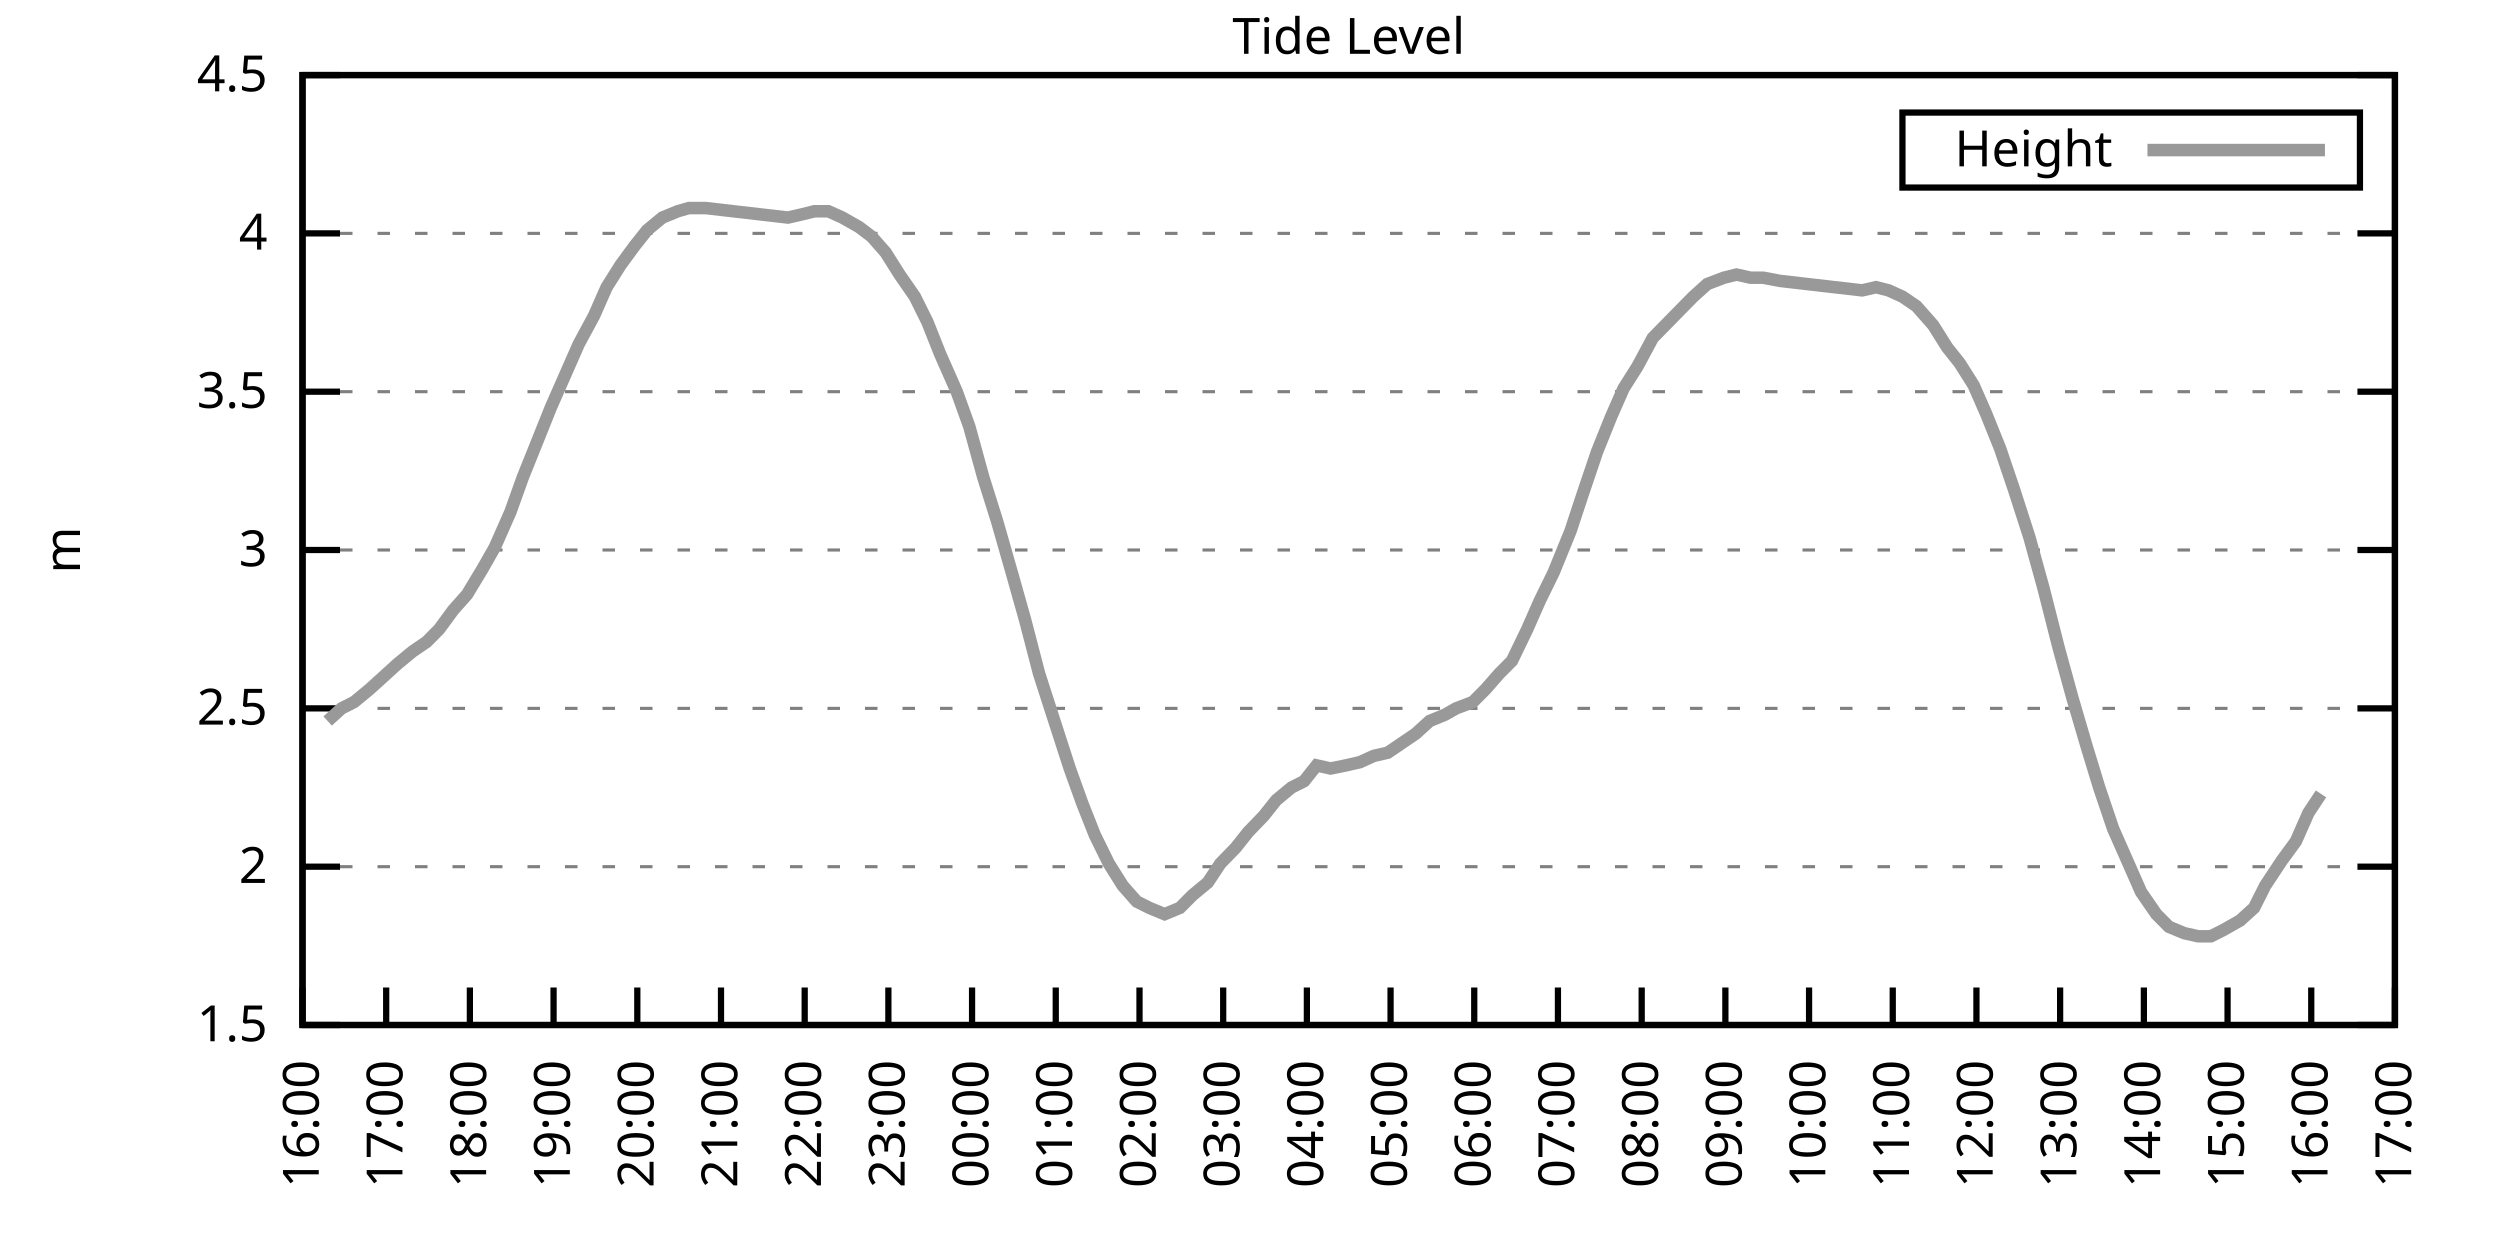
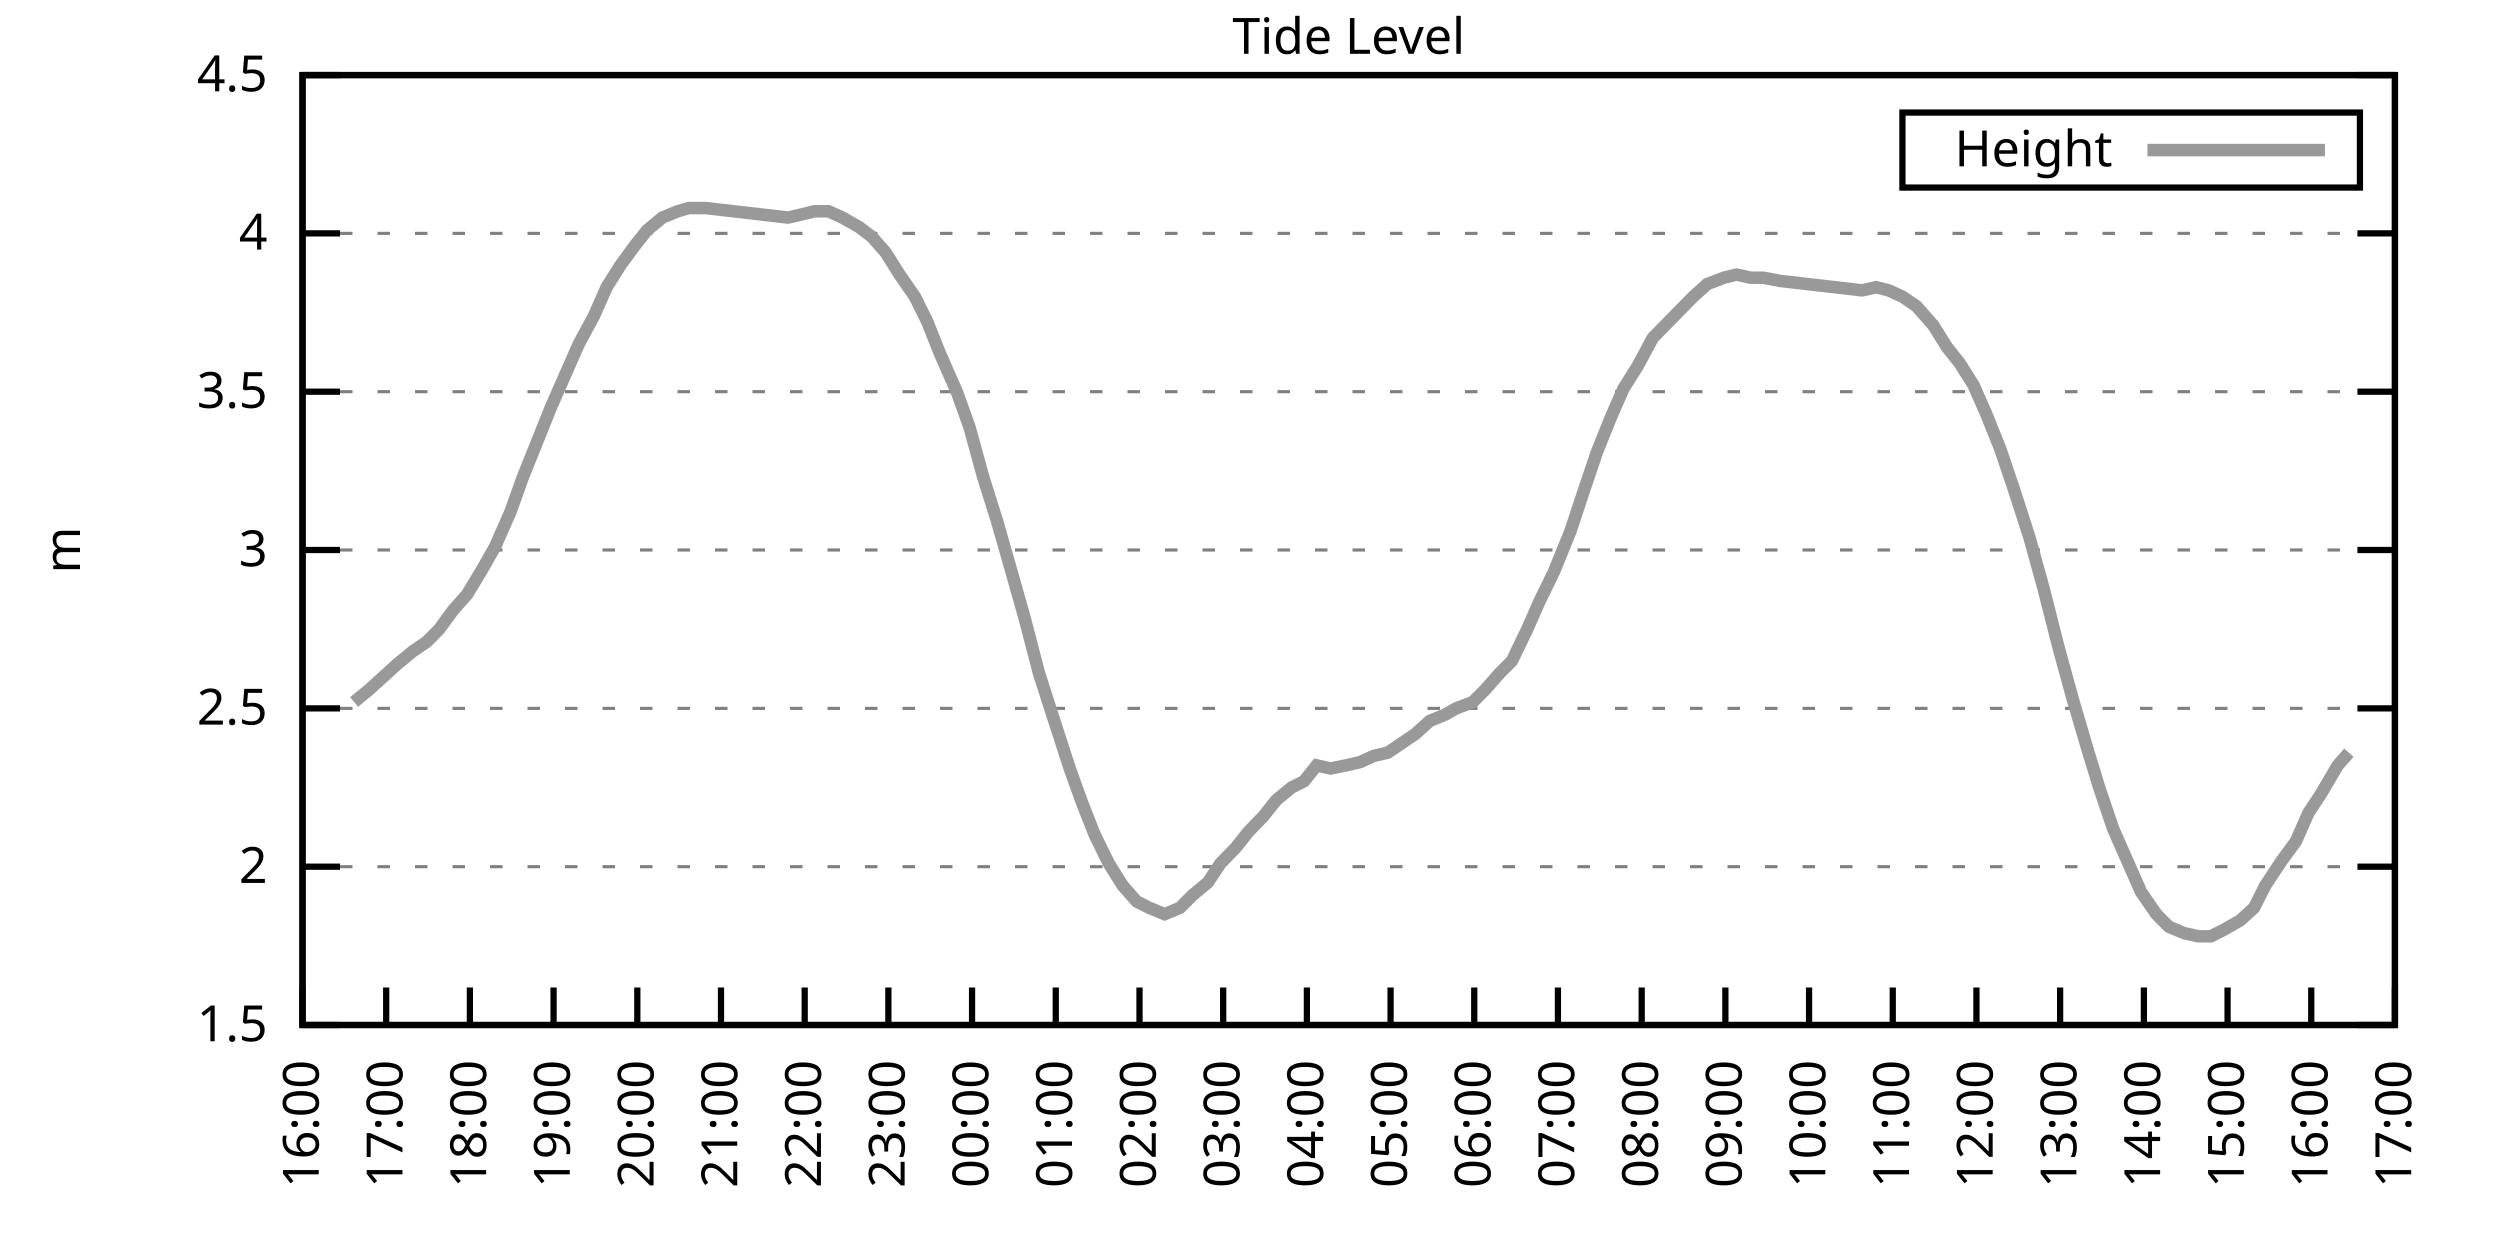
<svg xmlns="http://www.w3.org/2000/svg" xmlns:xlink="http://www.w3.org/1999/xlink" width="400" height="200" viewBox="0 0 400 200">
  <g id="gnuplot_canvas">
    <rect x="0" y="0" width="400" height="200" fill="none" />
    <defs>
      <circle id="gpDot" r="0.5" stroke-width="0.5" stroke="currentColor" />
      <path id="gpPt0" stroke-width="0.333" stroke="currentColor" d="M-1,0 h2 M0,-1 v2" />
      <path id="gpPt1" stroke-width="0.333" stroke="currentColor" d="M-1,-1 L1,1 M1,-1 L-1,1" />
      <path id="gpPt2" stroke-width="0.333" stroke="currentColor" d="M-1,0 L1,0 M0,-1 L0,1 M-1,-1 L1,1 M-1,1 L1,-1" />
      <rect id="gpPt3" stroke-width="0.333" stroke="currentColor" x="-1" y="-1" width="2" height="2" />
      <rect id="gpPt4" stroke-width="0.333" stroke="currentColor" fill="currentColor" x="-1" y="-1" width="2" height="2" />
      <circle id="gpPt5" stroke-width="0.333" stroke="currentColor" cx="0" cy="0" r="1" />
      <use xlink:href="#gpPt5" id="gpPt6" fill="currentColor" stroke="none" />
      <path id="gpPt7" stroke-width="0.333" stroke="currentColor" d="M0,-1.33 L-1.33,0.67 L1.33,0.67 z" />
      <use xlink:href="#gpPt7" id="gpPt8" fill="currentColor" stroke="none" />
      <use xlink:href="#gpPt7" id="gpPt9" stroke="currentColor" transform="rotate(180)" />
      <use xlink:href="#gpPt9" id="gpPt10" fill="currentColor" stroke="none" />
      <use xlink:href="#gpPt3" id="gpPt11" stroke="currentColor" transform="rotate(45)" />
      <use xlink:href="#gpPt11" id="gpPt12" fill="currentColor" stroke="none" />
      <path id="gpPt13" stroke-width="0.333" stroke="currentColor" d="M0,1.330 L1.265,0.411 L0.782,-1.067 L-0.782,-1.076 L-1.265,0.411 z" />
      <use xlink:href="#gpPt13" id="gpPt14" fill="currentColor" stroke="none" />
      <filter id="textbox" filterUnits="objectBoundingBox" x="0" y="0" height="1" width="1">
        <feFlood flood-color="white" flood-opacity="1" result="bgnd" />
        <feComposite in="SourceGraphic" in2="bgnd" operator="atop" />
      </filter>
      <filter id="greybox" filterUnits="objectBoundingBox" x="0" y="0" height="1" width="1">
        <feFlood flood-color="lightgrey" flood-opacity="1" result="grey" />
        <feComposite in="SourceGraphic" in2="grey" operator="atop" />
      </filter>
    </defs>
    <g fill="none" color="white" stroke="currentColor" stroke-width="1.00" stroke-linecap="butt" stroke-linejoin="miter">
</g>
    <g fill="none" color="black" stroke="currentColor" stroke-width="1.00" stroke-linecap="butt" stroke-linejoin="miter">
      <g stroke="none" shape-rendering="crispEdges">
        <polygon fill="rgb(255, 255, 255)" points="48.40,164.00 383.18,164.00 383.18,12.02 48.40,12.02 " />
      </g>
    </g>
    <g fill="none" color="black" stroke="currentColor" stroke-width="1.00" stroke-linecap="butt" stroke-linejoin="miter">
</g>
    <g fill="none" color="black" stroke="black" stroke-width="0.50" stroke-linecap="butt" stroke-linejoin="miter">
</g>
    <g fill="none" color="gray" stroke="currentColor" stroke-width="0.50" stroke-linecap="butt" stroke-linejoin="miter">
      <path stroke="gray" stroke-dasharray="2,4" class="gridline" d="M48.40,164.00 L383.19,164.00  " />
    </g>
    <g fill="none" color="gray" stroke="gray" stroke-width="1.00" stroke-linecap="butt" stroke-linejoin="miter">
</g>
    <g fill="none" color="black" stroke="currentColor" stroke-width="1.00" stroke-linecap="butt" stroke-linejoin="miter">
      <path stroke="black" d="M48.40,164.00 L54.40,164.00 M383.19,164.00 L377.19,164.00  " />
      <g transform="translate(42.80,166.60)" stroke="none" fill="black" font-family="Sans" font-size="8.00" text-anchor="end">
        <text>
          <tspan font-family="Sans"> 1.5</tspan>
        </text>
      </g>
    </g>
    <g fill="none" color="black" stroke="currentColor" stroke-width="1.00" stroke-linecap="butt" stroke-linejoin="miter">
</g>
    <g fill="none" color="black" stroke="black" stroke-width="0.50" stroke-linecap="butt" stroke-linejoin="miter">
</g>
    <g fill="none" color="gray" stroke="currentColor" stroke-width="0.50" stroke-linecap="butt" stroke-linejoin="miter">
      <path stroke="gray" stroke-dasharray="2,4" class="gridline" d="M48.40,138.67 L383.19,138.67  " />
    </g>
    <g fill="none" color="gray" stroke="gray" stroke-width="1.00" stroke-linecap="butt" stroke-linejoin="miter">
</g>
    <g fill="none" color="black" stroke="currentColor" stroke-width="1.00" stroke-linecap="butt" stroke-linejoin="miter">
      <path stroke="black" d="M48.40,138.67 L54.40,138.67 M383.19,138.67 L377.19,138.67  " />
      <g transform="translate(42.80,141.27)" stroke="none" fill="black" font-family="Sans" font-size="8.00" text-anchor="end">
        <text>
          <tspan font-family="Sans"> 2</tspan>
        </text>
      </g>
    </g>
    <g fill="none" color="black" stroke="currentColor" stroke-width="1.00" stroke-linecap="butt" stroke-linejoin="miter">
</g>
    <g fill="none" color="black" stroke="black" stroke-width="0.50" stroke-linecap="butt" stroke-linejoin="miter">
</g>
    <g fill="none" color="gray" stroke="currentColor" stroke-width="0.50" stroke-linecap="butt" stroke-linejoin="miter">
      <path stroke="gray" stroke-dasharray="2,4" class="gridline" d="M48.40,113.34 L383.19,113.34  " />
    </g>
    <g fill="none" color="gray" stroke="gray" stroke-width="1.00" stroke-linecap="butt" stroke-linejoin="miter">
</g>
    <g fill="none" color="black" stroke="currentColor" stroke-width="1.00" stroke-linecap="butt" stroke-linejoin="miter">
      <path stroke="black" d="M48.40,113.34 L54.40,113.34 M383.19,113.34 L377.19,113.34  " />
      <g transform="translate(42.80,115.94)" stroke="none" fill="black" font-family="Sans" font-size="8.00" text-anchor="end">
        <text>
          <tspan font-family="Sans"> 2.5</tspan>
        </text>
      </g>
    </g>
    <g fill="none" color="black" stroke="currentColor" stroke-width="1.00" stroke-linecap="butt" stroke-linejoin="miter">
</g>
    <g fill="none" color="black" stroke="black" stroke-width="0.50" stroke-linecap="butt" stroke-linejoin="miter">
</g>
    <g fill="none" color="gray" stroke="currentColor" stroke-width="0.50" stroke-linecap="butt" stroke-linejoin="miter">
      <path stroke="gray" stroke-dasharray="2,4" class="gridline" d="M48.40,88.00 L383.19,88.00  " />
    </g>
    <g fill="none" color="gray" stroke="gray" stroke-width="1.00" stroke-linecap="butt" stroke-linejoin="miter">
</g>
    <g fill="none" color="black" stroke="currentColor" stroke-width="1.00" stroke-linecap="butt" stroke-linejoin="miter">
      <path stroke="black" d="M48.40,88.00 L54.40,88.00 M383.19,88.00 L377.19,88.00  " />
      <g transform="translate(42.80,90.60)" stroke="none" fill="black" font-family="Sans" font-size="8.00" text-anchor="end">
        <text>
          <tspan font-family="Sans"> 3</tspan>
        </text>
      </g>
    </g>
    <g fill="none" color="black" stroke="currentColor" stroke-width="1.00" stroke-linecap="butt" stroke-linejoin="miter">
</g>
    <g fill="none" color="black" stroke="black" stroke-width="0.50" stroke-linecap="butt" stroke-linejoin="miter">
</g>
    <g fill="none" color="gray" stroke="currentColor" stroke-width="0.50" stroke-linecap="butt" stroke-linejoin="miter">
      <path stroke="gray" stroke-dasharray="2,4" class="gridline" d="M48.40,62.67 L383.19,62.67  " />
    </g>
    <g fill="none" color="gray" stroke="gray" stroke-width="1.00" stroke-linecap="butt" stroke-linejoin="miter">
</g>
    <g fill="none" color="black" stroke="currentColor" stroke-width="1.00" stroke-linecap="butt" stroke-linejoin="miter">
      <path stroke="black" d="M48.40,62.67 L54.40,62.67 M383.19,62.67 L377.19,62.67  " />
      <g transform="translate(42.80,65.27)" stroke="none" fill="black" font-family="Sans" font-size="8.00" text-anchor="end">
        <text>
          <tspan font-family="Sans"> 3.5</tspan>
        </text>
      </g>
    </g>
    <g fill="none" color="black" stroke="currentColor" stroke-width="1.00" stroke-linecap="butt" stroke-linejoin="miter">
</g>
    <g fill="none" color="black" stroke="black" stroke-width="0.50" stroke-linecap="butt" stroke-linejoin="miter">
</g>
    <g fill="none" color="gray" stroke="currentColor" stroke-width="0.50" stroke-linecap="butt" stroke-linejoin="miter">
      <path stroke="gray" stroke-dasharray="2,4" class="gridline" d="M48.40,37.34 L383.19,37.34  " />
    </g>
    <g fill="none" color="gray" stroke="gray" stroke-width="1.00" stroke-linecap="butt" stroke-linejoin="miter">
</g>
    <g fill="none" color="black" stroke="currentColor" stroke-width="1.00" stroke-linecap="butt" stroke-linejoin="miter">
      <path stroke="black" d="M48.40,37.34 L54.40,37.34 M383.19,37.34 L377.19,37.34  " />
      <g transform="translate(42.80,39.94)" stroke="none" fill="black" font-family="Sans" font-size="8.00" text-anchor="end">
        <text>
          <tspan font-family="Sans"> 4</tspan>
        </text>
      </g>
    </g>
    <g fill="none" color="black" stroke="currentColor" stroke-width="1.00" stroke-linecap="butt" stroke-linejoin="miter">
</g>
    <g fill="none" color="black" stroke="black" stroke-width="0.50" stroke-linecap="butt" stroke-linejoin="miter">
</g>
    <g fill="none" color="gray" stroke="currentColor" stroke-width="0.50" stroke-linecap="butt" stroke-linejoin="miter">
      <path stroke="gray" stroke-dasharray="2,4" class="gridline" d="M48.40,12.01 L383.19,12.01  " />
    </g>
    <g fill="none" color="gray" stroke="gray" stroke-width="1.00" stroke-linecap="butt" stroke-linejoin="miter">
</g>
    <g fill="none" color="black" stroke="currentColor" stroke-width="1.00" stroke-linecap="butt" stroke-linejoin="miter">
      <path stroke="black" d="M48.40,12.01 L54.40,12.01 M383.19,12.01 L377.19,12.01  " />
      <g transform="translate(42.80,14.61)" stroke="none" fill="black" font-family="Sans" font-size="8.00" text-anchor="end">
        <text>
          <tspan font-family="Sans"> 4.5</tspan>
        </text>
      </g>
    </g>
    <g fill="none" color="black" stroke="currentColor" stroke-width="1.00" stroke-linecap="butt" stroke-linejoin="miter">
      <path stroke="black" d="M48.40,164.00 L48.40,158.00  " />
      <g transform="translate(51.00,169.60) rotate(270.00)" stroke="none" fill="black" font-family="Sans" font-size="8.00" text-anchor="end">
        <text>
          <tspan font-family="Sans">16:00</tspan>
        </text>
      </g>
    </g>
    <g fill="none" color="black" stroke="currentColor" stroke-width="1.00" stroke-linecap="butt" stroke-linejoin="miter">
      <path stroke="black" d="M61.79,164.00 L61.79,158.00  " />
      <g transform="translate(64.39,169.60) rotate(270.00)" stroke="none" fill="black" font-family="Sans" font-size="8.00" text-anchor="end">
        <text>
          <tspan font-family="Sans">17:00</tspan>
        </text>
      </g>
    </g>
    <g fill="none" color="black" stroke="currentColor" stroke-width="1.00" stroke-linecap="butt" stroke-linejoin="miter">
      <path stroke="black" d="M75.18,164.00 L75.18,158.00  " />
      <g transform="translate(77.78,169.60) rotate(270.00)" stroke="none" fill="black" font-family="Sans" font-size="8.00" text-anchor="end">
        <text>
          <tspan font-family="Sans">18:00</tspan>
        </text>
      </g>
    </g>
    <g fill="none" color="black" stroke="currentColor" stroke-width="1.00" stroke-linecap="butt" stroke-linejoin="miter">
      <path stroke="black" d="M88.57,164.00 L88.57,158.00  " />
      <g transform="translate(91.17,169.60) rotate(270.00)" stroke="none" fill="black" font-family="Sans" font-size="8.00" text-anchor="end">
        <text>
          <tspan font-family="Sans">19:00</tspan>
        </text>
      </g>
    </g>
    <g fill="none" color="black" stroke="currentColor" stroke-width="1.00" stroke-linecap="butt" stroke-linejoin="miter">
      <path stroke="black" d="M101.97,164.00 L101.97,158.00  " />
      <g transform="translate(104.57,169.60) rotate(270.00)" stroke="none" fill="black" font-family="Sans" font-size="8.00" text-anchor="end">
        <text>
          <tspan font-family="Sans">20:00</tspan>
        </text>
      </g>
    </g>
    <g fill="none" color="black" stroke="currentColor" stroke-width="1.00" stroke-linecap="butt" stroke-linejoin="miter">
      <path stroke="black" d="M115.36,164.00 L115.36,158.00  " />
      <g transform="translate(117.96,169.60) rotate(270.00)" stroke="none" fill="black" font-family="Sans" font-size="8.00" text-anchor="end">
        <text>
          <tspan font-family="Sans">21:00</tspan>
        </text>
      </g>
    </g>
    <g fill="none" color="black" stroke="currentColor" stroke-width="1.00" stroke-linecap="butt" stroke-linejoin="miter">
      <path stroke="black" d="M128.75,164.00 L128.75,158.00  " />
      <g transform="translate(131.35,169.60) rotate(270.00)" stroke="none" fill="black" font-family="Sans" font-size="8.00" text-anchor="end">
        <text>
          <tspan font-family="Sans">22:00</tspan>
        </text>
      </g>
    </g>
    <g fill="none" color="black" stroke="currentColor" stroke-width="1.00" stroke-linecap="butt" stroke-linejoin="miter">
      <path stroke="black" d="M142.14,164.00 L142.14,158.00  " />
      <g transform="translate(144.74,169.60) rotate(270.00)" stroke="none" fill="black" font-family="Sans" font-size="8.00" text-anchor="end">
        <text>
          <tspan font-family="Sans">23:00</tspan>
        </text>
      </g>
    </g>
    <g fill="none" color="black" stroke="currentColor" stroke-width="1.00" stroke-linecap="butt" stroke-linejoin="miter">
      <path stroke="black" d="M155.53,164.00 L155.53,158.00  " />
      <g transform="translate(158.13,169.60) rotate(270.00)" stroke="none" fill="black" font-family="Sans" font-size="8.00" text-anchor="end">
        <text>
          <tspan font-family="Sans">00:00</tspan>
        </text>
      </g>
    </g>
    <g fill="none" color="black" stroke="currentColor" stroke-width="1.00" stroke-linecap="butt" stroke-linejoin="miter">
      <path stroke="black" d="M168.92,164.00 L168.92,158.00  " />
      <g transform="translate(171.52,169.60) rotate(270.00)" stroke="none" fill="black" font-family="Sans" font-size="8.00" text-anchor="end">
        <text>
          <tspan font-family="Sans">01:00</tspan>
        </text>
      </g>
    </g>
    <g fill="none" color="black" stroke="currentColor" stroke-width="1.00" stroke-linecap="butt" stroke-linejoin="miter">
      <path stroke="black" d="M182.32,164.00 L182.32,158.00  " />
      <g transform="translate(184.92,169.60) rotate(270.00)" stroke="none" fill="black" font-family="Sans" font-size="8.00" text-anchor="end">
        <text>
          <tspan font-family="Sans">02:00</tspan>
        </text>
      </g>
    </g>
    <g fill="none" color="black" stroke="currentColor" stroke-width="1.00" stroke-linecap="butt" stroke-linejoin="miter">
      <path stroke="black" d="M195.71,164.00 L195.71,158.00  " />
      <g transform="translate(198.31,169.60) rotate(270.00)" stroke="none" fill="black" font-family="Sans" font-size="8.00" text-anchor="end">
        <text>
          <tspan font-family="Sans">03:00</tspan>
        </text>
      </g>
    </g>
    <g fill="none" color="black" stroke="currentColor" stroke-width="1.00" stroke-linecap="butt" stroke-linejoin="miter">
      <path stroke="black" d="M209.10,164.00 L209.10,158.00  " />
      <g transform="translate(211.70,169.60) rotate(270.00)" stroke="none" fill="black" font-family="Sans" font-size="8.00" text-anchor="end">
        <text>
          <tspan font-family="Sans">04:00</tspan>
        </text>
      </g>
    </g>
    <g fill="none" color="black" stroke="currentColor" stroke-width="1.00" stroke-linecap="butt" stroke-linejoin="miter">
      <path stroke="black" d="M222.49,164.00 L222.49,158.00  " />
      <g transform="translate(225.09,169.60) rotate(270.00)" stroke="none" fill="black" font-family="Sans" font-size="8.00" text-anchor="end">
        <text>
          <tspan font-family="Sans">05:00</tspan>
        </text>
      </g>
    </g>
    <g fill="none" color="black" stroke="currentColor" stroke-width="1.00" stroke-linecap="butt" stroke-linejoin="miter">
      <path stroke="black" d="M235.88,164.00 L235.88,158.00  " />
      <g transform="translate(238.48,169.60) rotate(270.00)" stroke="none" fill="black" font-family="Sans" font-size="8.00" text-anchor="end">
        <text>
          <tspan font-family="Sans">06:00</tspan>
        </text>
      </g>
    </g>
    <g fill="none" color="black" stroke="currentColor" stroke-width="1.00" stroke-linecap="butt" stroke-linejoin="miter">
      <path stroke="black" d="M249.27,164.00 L249.27,158.00  " />
      <g transform="translate(251.87,169.60) rotate(270.00)" stroke="none" fill="black" font-family="Sans" font-size="8.00" text-anchor="end">
        <text>
          <tspan font-family="Sans">07:00</tspan>
        </text>
      </g>
    </g>
    <g fill="none" color="black" stroke="currentColor" stroke-width="1.00" stroke-linecap="butt" stroke-linejoin="miter">
      <path stroke="black" d="M262.67,164.00 L262.67,158.00  " />
      <g transform="translate(265.27,169.60) rotate(270.00)" stroke="none" fill="black" font-family="Sans" font-size="8.00" text-anchor="end">
        <text>
          <tspan font-family="Sans">08:00</tspan>
        </text>
      </g>
    </g>
    <g fill="none" color="black" stroke="currentColor" stroke-width="1.00" stroke-linecap="butt" stroke-linejoin="miter">
      <path stroke="black" d="M276.06,164.00 L276.06,158.00  " />
      <g transform="translate(278.66,169.60) rotate(270.00)" stroke="none" fill="black" font-family="Sans" font-size="8.00" text-anchor="end">
        <text>
          <tspan font-family="Sans">09:00</tspan>
        </text>
      </g>
    </g>
    <g fill="none" color="black" stroke="currentColor" stroke-width="1.00" stroke-linecap="butt" stroke-linejoin="miter">
      <path stroke="black" d="M289.45,164.00 L289.45,158.00  " />
      <g transform="translate(292.05,169.60) rotate(270.00)" stroke="none" fill="black" font-family="Sans" font-size="8.00" text-anchor="end">
        <text>
          <tspan font-family="Sans">10:00</tspan>
        </text>
      </g>
    </g>
    <g fill="none" color="black" stroke="currentColor" stroke-width="1.00" stroke-linecap="butt" stroke-linejoin="miter">
      <path stroke="black" d="M302.84,164.00 L302.84,158.00  " />
      <g transform="translate(305.44,169.60) rotate(270.00)" stroke="none" fill="black" font-family="Sans" font-size="8.00" text-anchor="end">
        <text>
          <tspan font-family="Sans">11:00</tspan>
        </text>
      </g>
    </g>
    <g fill="none" color="black" stroke="currentColor" stroke-width="1.00" stroke-linecap="butt" stroke-linejoin="miter">
      <path stroke="black" d="M316.23,164.00 L316.23,158.00  " />
      <g transform="translate(318.83,169.60) rotate(270.00)" stroke="none" fill="black" font-family="Sans" font-size="8.00" text-anchor="end">
        <text>
          <tspan font-family="Sans">12:00</tspan>
        </text>
      </g>
    </g>
    <g fill="none" color="black" stroke="currentColor" stroke-width="1.00" stroke-linecap="butt" stroke-linejoin="miter">
      <path stroke="black" d="M329.62,164.00 L329.62,158.00  " />
      <g transform="translate(332.22,169.60) rotate(270.00)" stroke="none" fill="black" font-family="Sans" font-size="8.00" text-anchor="end">
        <text>
          <tspan font-family="Sans">13:00</tspan>
        </text>
      </g>
    </g>
    <g fill="none" color="black" stroke="currentColor" stroke-width="1.00" stroke-linecap="butt" stroke-linejoin="miter">
      <path stroke="black" d="M343.02,164.00 L343.02,158.00  " />
      <g transform="translate(345.62,169.60) rotate(270.00)" stroke="none" fill="black" font-family="Sans" font-size="8.00" text-anchor="end">
        <text>
          <tspan font-family="Sans">14:00</tspan>
        </text>
      </g>
    </g>
    <g fill="none" color="black" stroke="currentColor" stroke-width="1.00" stroke-linecap="butt" stroke-linejoin="miter">
      <path stroke="black" d="M356.41,164.00 L356.41,158.00  " />
      <g transform="translate(359.01,169.60) rotate(270.00)" stroke="none" fill="black" font-family="Sans" font-size="8.00" text-anchor="end">
        <text>
          <tspan font-family="Sans">15:00</tspan>
        </text>
      </g>
    </g>
    <g fill="none" color="black" stroke="currentColor" stroke-width="1.00" stroke-linecap="butt" stroke-linejoin="miter">
      <path stroke="black" d="M369.80,164.00 L369.80,158.00  " />
      <g transform="translate(372.40,169.60) rotate(270.00)" stroke="none" fill="black" font-family="Sans" font-size="8.00" text-anchor="end">
        <text>
          <tspan font-family="Sans">16:00</tspan>
        </text>
      </g>
    </g>
    <g fill="none" color="black" stroke="currentColor" stroke-width="1.00" stroke-linecap="butt" stroke-linejoin="miter">
      <path stroke="black" d="M383.19,164.00 L383.19,158.00  " />
      <g transform="translate(385.79,169.60) rotate(270.00)" stroke="none" fill="black" font-family="Sans" font-size="8.00" text-anchor="end">
        <text>
          <tspan font-family="Sans">17:00</tspan>
        </text>
      </g>
    </g>
    <g fill="none" color="black" stroke="currentColor" stroke-width="1.00" stroke-linecap="butt" stroke-linejoin="miter">
</g>
    <g fill="none" color="black" stroke="currentColor" stroke-width="1.00" stroke-linecap="butt" stroke-linejoin="miter">
      <path stroke="black" d="M48.40,12.01 L48.40,164.00 L383.19,164.00 L383.19,12.01 L48.40,12.01 Z  " />
    </g>
    <g fill="none" color="black" stroke="currentColor" stroke-width="1.00" stroke-linecap="butt" stroke-linejoin="miter">
</g>
    <g fill="none" color="black" stroke="currentColor" stroke-width="1.00" stroke-linecap="butt" stroke-linejoin="miter">
      <path stroke="black" d="M304.39,30.01 L304.39,18.01 L377.59,18.01 L377.59,30.01 L304.39,30.01 Z  " />
    </g>
    <g id="Tide_level_plot_1">
      <g fill="none" color="white" stroke="black" stroke-width="2.00" stroke-linecap="butt" stroke-linejoin="miter">
</g>
      <g fill="none" color="black" stroke="currentColor" stroke-width="2.00" stroke-linecap="butt" stroke-linejoin="miter">
        <g transform="translate(337.99,26.61)" stroke="none" fill="black" font-family="Sans" font-size="8.00" text-anchor="end">
          <text>
            <tspan font-family="Sans">Height</tspan>
          </text>
        </g>
      </g>
      <g fill="none" color="black" stroke="currentColor" stroke-width="2.00" stroke-linecap="butt" stroke-linejoin="miter">
-         <path stroke="rgb(153, 153, 153)" d="M343.59,24.01 L371.99,24.01 M52.42,115.36 L54.65,113.34 L56.66,112.32 L59.11,110.30 L61.35,108.27 L63.58,106.24   L66.03,104.22 L68.26,102.70 L70.27,100.67 L72.50,97.63 L74.74,95.10 L77.19,91.04 L79.20,87.50 L81.66,81.93   L83.66,76.35 L85.90,70.78 L88.13,65.21 L90.36,60.14 L92.59,55.07 L95.05,50.51 L97.06,45.95 L99.29,42.41   L101.52,39.37 L103.53,36.84 L105.98,34.81 L108.44,33.80 L110.22,33.29 L112.90,33.29 L126.07,34.81 L128.30,34.30   L130.31,33.80 L132.54,33.80 L134.78,34.81 L137.45,36.33 L139.46,37.85 L141.69,40.38 L143.93,43.93 L146.38,47.47   L148.39,51.53 L150.40,56.59 L153.08,62.67 L155.09,68.25 L157.32,76.35 L159.55,83.45 L162.01,92.06 L164.01,99.15   L166.25,107.76 L168.70,115.36 L171.16,122.96 L173.17,128.54 L175.17,133.60 L177.41,138.16 L179.64,141.71 L181.87,144.24   L183.88,145.25 L186.33,146.27 L188.79,145.25 L190.80,143.23 L193.25,141.20 L195.26,138.16 L197.72,135.63 L199.73,133.10   L202.18,130.56 L204.19,128.03 L206.64,126.00 L208.65,124.99 L210.66,122.46 L212.89,122.96 L215.35,122.46 L217.58,121.95   L219.81,120.94 L222.04,120.43 L224.28,118.91 L226.51,117.39 L228.74,115.36 L231.20,114.35 L232.98,113.34 L235.66,112.32   L237.67,110.30 L239.90,107.76 L241.91,105.74 L244.36,100.67 L246.37,96.11 L248.60,91.55 L251.28,84.97 L253.29,78.89   L255.52,72.30 L257.76,66.73 L259.76,62.17 L262.00,58.62 L264.45,54.06 L268.92,49.50 L270.92,47.47 L273.16,45.45   L275.83,44.43 L277.84,43.93 L280.07,44.43 L282.08,44.43 L284.76,44.94 L297.93,46.46 L300.16,45.95 L302.17,46.46   L304.40,47.47 L306.63,48.99 L309.31,52.03 L311.54,55.58 L313.55,58.11 L315.79,61.66 L317.79,66.22 L320.03,71.79   L322.26,78.38 L324.71,85.98 L326.95,94.08 L329.40,103.71 L331.63,111.82 L333.86,119.42 L335.87,126.00 L338.10,132.59   L340.34,137.66 L342.57,142.72 L345.02,146.27 L347.03,148.29 L349.49,149.31 L351.72,149.81 L353.73,149.81 L355.74,148.80   L358.42,147.28 L360.65,145.25 L362.43,141.71 L365.11,137.66 L367.34,134.62 L369.35,130.06 L371.36,127.02  " />
+         <path stroke="rgb(153, 153, 153)" d="M343.59,24.01 L371.99,24.01 M56.66,112.32 L59.11,110.30 L61.35,108.27 L63.58,106.24 L66.03,104.22 L68.26,102.70   L70.27,100.67 L72.50,97.63 L74.74,95.10 L77.19,91.04 L79.20,87.50 L81.66,81.93 L83.66,76.35 L85.90,70.78   L88.13,65.21 L90.36,60.14 L92.59,55.07 L95.05,50.51 L97.06,45.95 L99.29,42.41 L101.52,39.37 L103.53,36.84   L105.98,34.81 L108.44,33.80 L110.22,33.29 L112.90,33.29 L126.07,34.81 L128.30,34.30 L130.31,33.80 L132.54,33.80   L134.78,34.81 L137.45,36.33 L139.46,37.85 L141.69,40.38 L143.93,43.93 L146.38,47.47 L148.39,51.53 L150.40,56.59   L153.08,62.67 L155.09,68.25 L157.32,76.35 L159.55,83.45 L162.01,92.06 L164.01,99.15 L166.25,107.76 L168.70,115.36   L171.16,122.96 L173.17,128.54 L175.17,133.60 L177.41,138.16 L179.64,141.71 L181.87,144.24 L183.88,145.25 L186.33,146.27   L188.79,145.25 L190.80,143.23 L193.25,141.20 L195.26,138.16 L197.72,135.63 L199.73,133.10 L202.18,130.56 L204.19,128.03   L206.64,126.00 L208.65,124.99 L210.66,122.46 L212.89,122.96 L215.35,122.46 L217.58,121.95 L219.81,120.94 L222.04,120.43   L224.28,118.91 L226.51,117.39 L228.74,115.36 L231.20,114.35 L232.98,113.34 L235.66,112.32 L237.67,110.30 L239.90,107.76   L241.91,105.74 L244.36,100.67 L246.37,96.11 L248.60,91.55 L251.28,84.97 L253.29,78.89 L255.52,72.30 L257.76,66.73   L259.76,62.17 L262.00,58.62 L264.45,54.06 L268.92,49.50 L270.92,47.47 L273.16,45.45 L275.83,44.43 L277.84,43.93   L280.07,44.43 L282.08,44.43 L284.76,44.94 L297.93,46.46 L300.16,45.95 L302.17,46.46 L304.40,47.47 L306.63,48.99   L309.31,52.03 L311.54,55.58 L313.55,58.11 L315.79,61.66 L317.79,66.22 L320.03,71.79 L322.26,78.38 L324.71,85.98   L326.95,94.08 L329.40,103.71 L331.63,111.82 L333.86,119.42 L335.87,126.00 L338.10,132.59 L340.34,137.66 L342.57,142.72   L345.02,146.27 L347.03,148.29 L349.49,149.31 L351.72,149.81 L353.73,149.81 L355.74,148.80 L358.42,147.28 L360.65,145.25   L362.43,141.71 L365.11,137.66 L367.34,134.62 L369.35,130.06 L371.36,127.02 L374.04,122.46 L375.82,120.43  " />
      </g>
    </g>
    <g fill="none" color="black" stroke="currentColor" stroke-width="2.00" stroke-linecap="butt" stroke-linejoin="miter">
</g>
    <g fill="none" color="black" stroke="black" stroke-width="1.00" stroke-linecap="butt" stroke-linejoin="miter">
</g>
    <g fill="none" color="black" stroke="currentColor" stroke-width="1.00" stroke-linecap="butt" stroke-linejoin="miter">
      <path stroke="black" d="M48.40,12.01 L48.40,164.00 L383.19,164.00 L383.19,12.01 L48.40,12.01 Z  " />
      <g transform="translate(12.80,88.01) rotate(270.00)" stroke="none" fill="black" font-family="Sans" font-size="8.00" text-anchor="middle">
        <text>
          <tspan font-family="Sans">m</tspan>
        </text>
      </g>
    </g>
    <g fill="none" color="black" stroke="currentColor" stroke-width="1.00" stroke-linecap="butt" stroke-linejoin="miter">
</g>
    <g fill="none" color="black" stroke="currentColor" stroke-width="1.00" stroke-linecap="butt" stroke-linejoin="miter">
      <g transform="translate(215.79,8.61)" stroke="none" fill="black" font-family="Sans" font-size="8.00" text-anchor="middle">
        <text>
          <tspan font-family="Sans">Tide Level</tspan>
        </text>
      </g>
    </g>
    <g fill="none" color="black" stroke="currentColor" stroke-width="1.00" stroke-linecap="butt" stroke-linejoin="miter">
</g>
  </g>
</svg>
